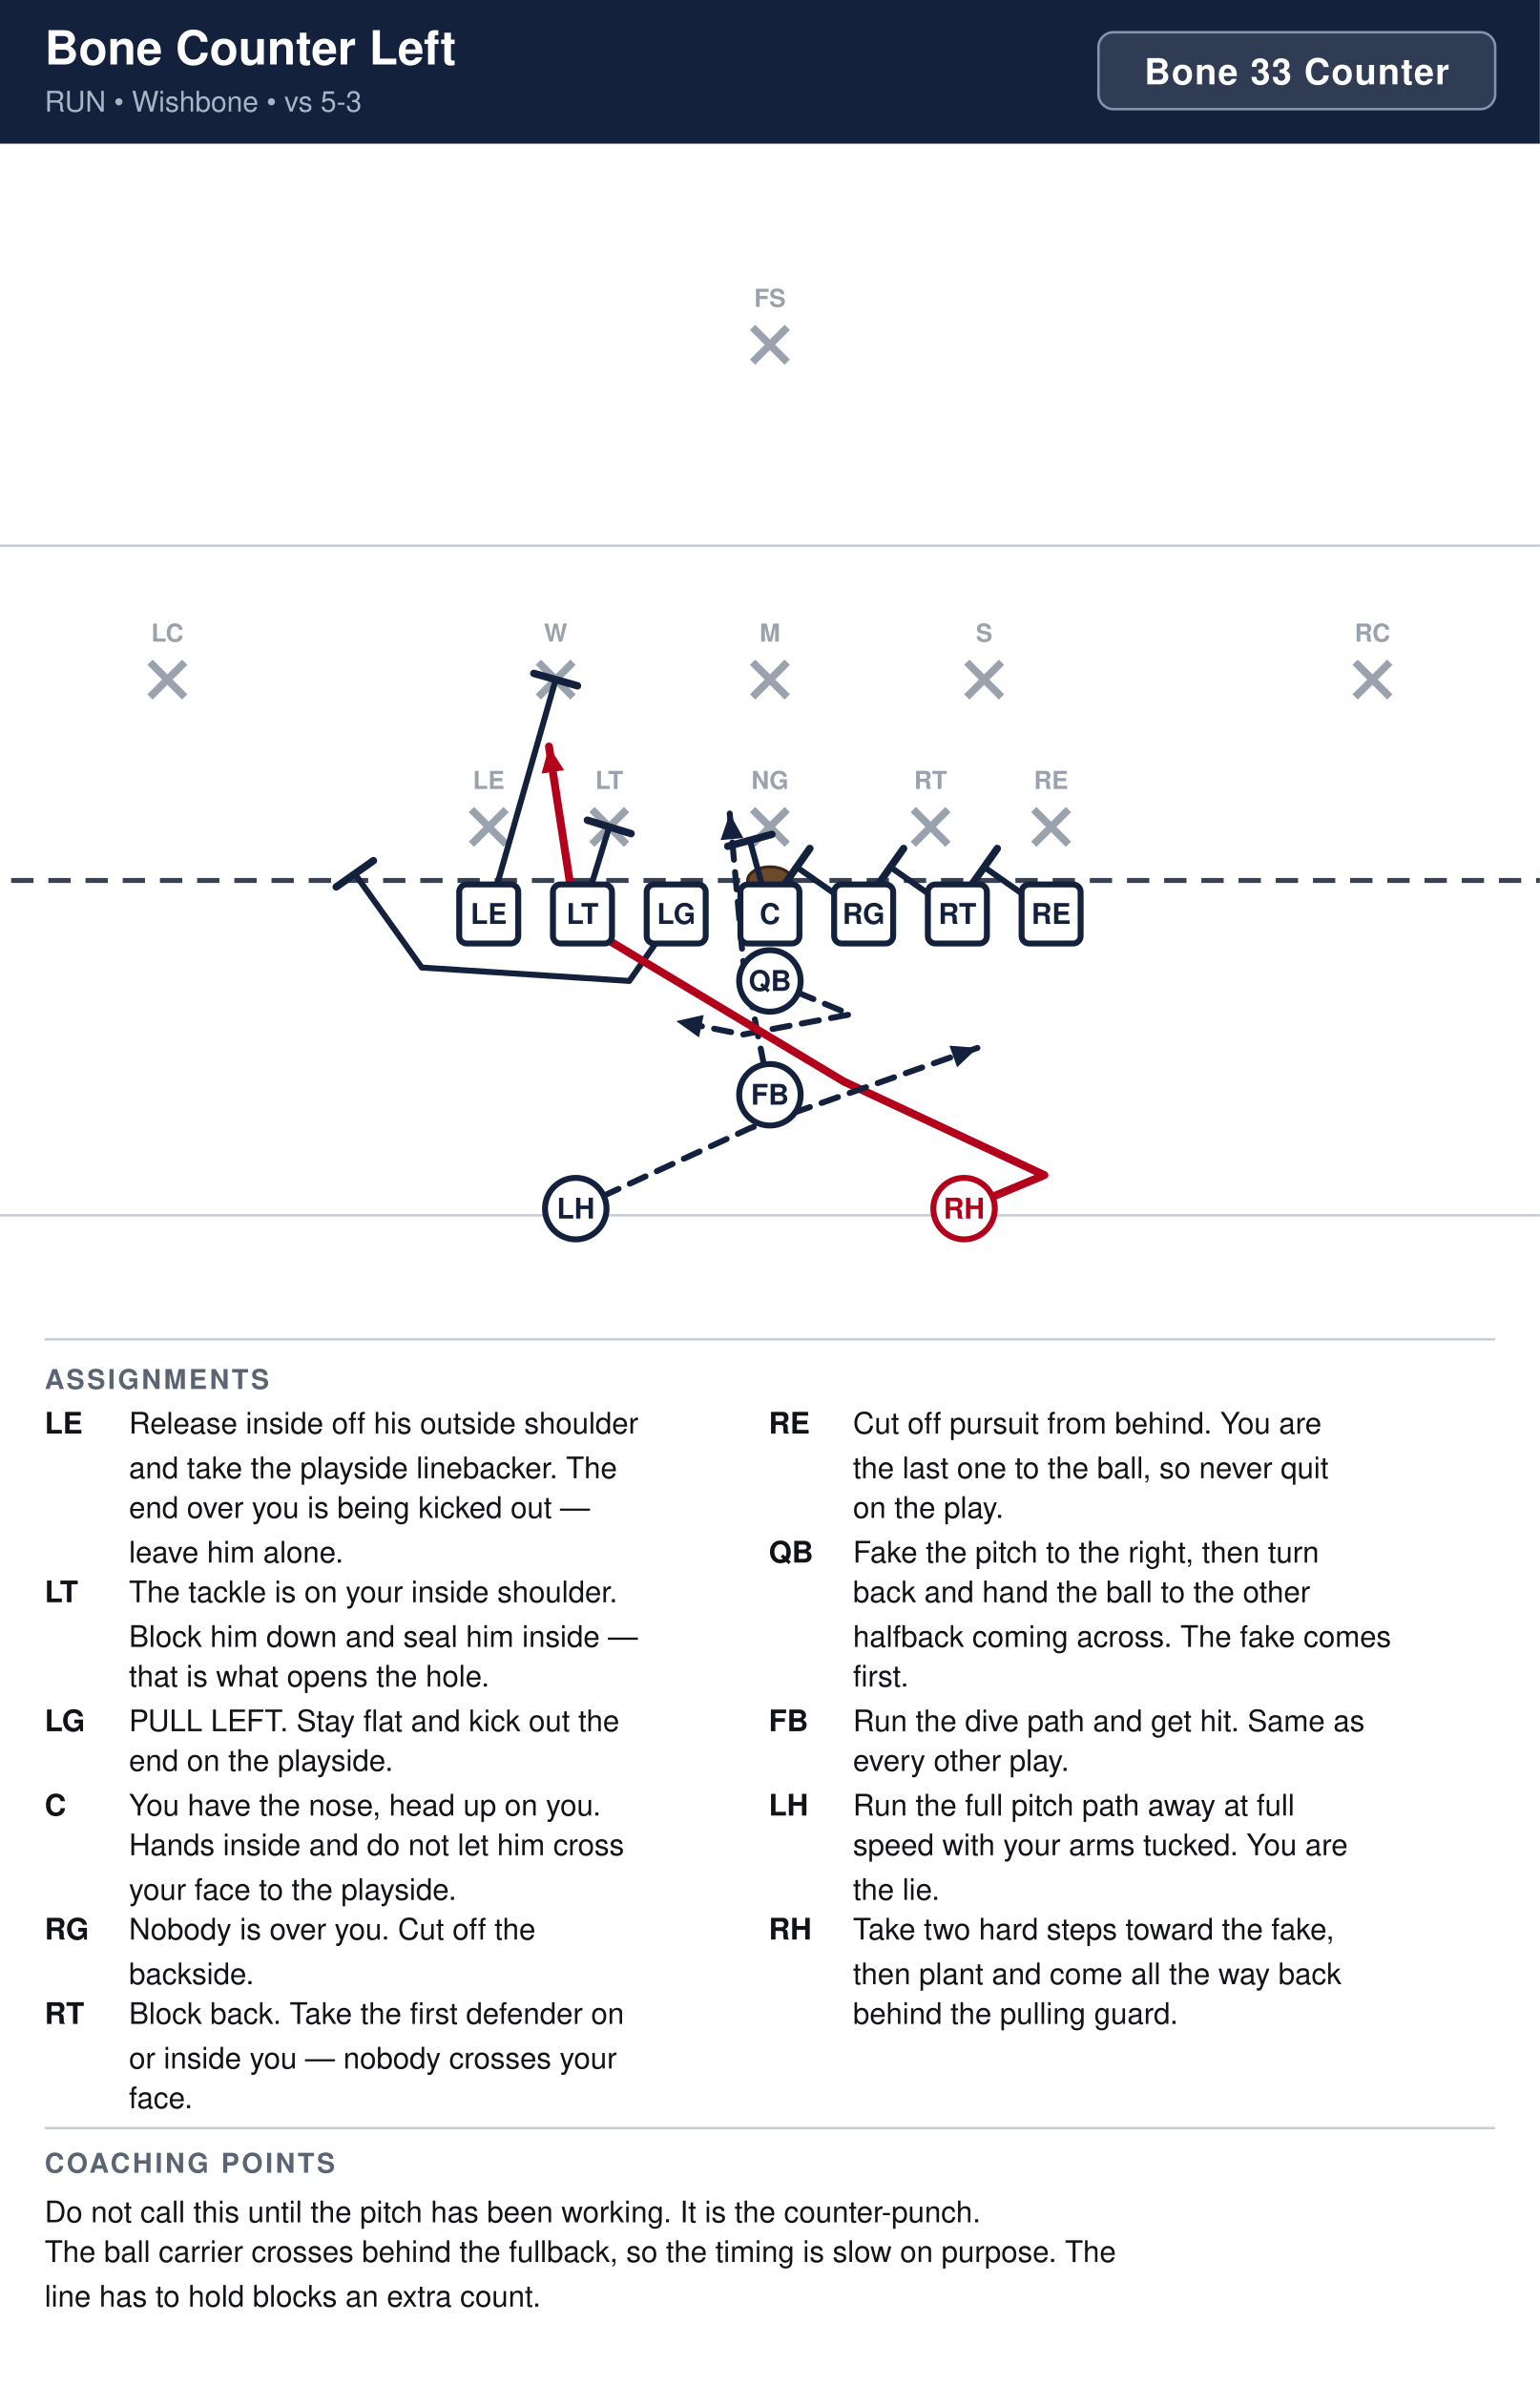
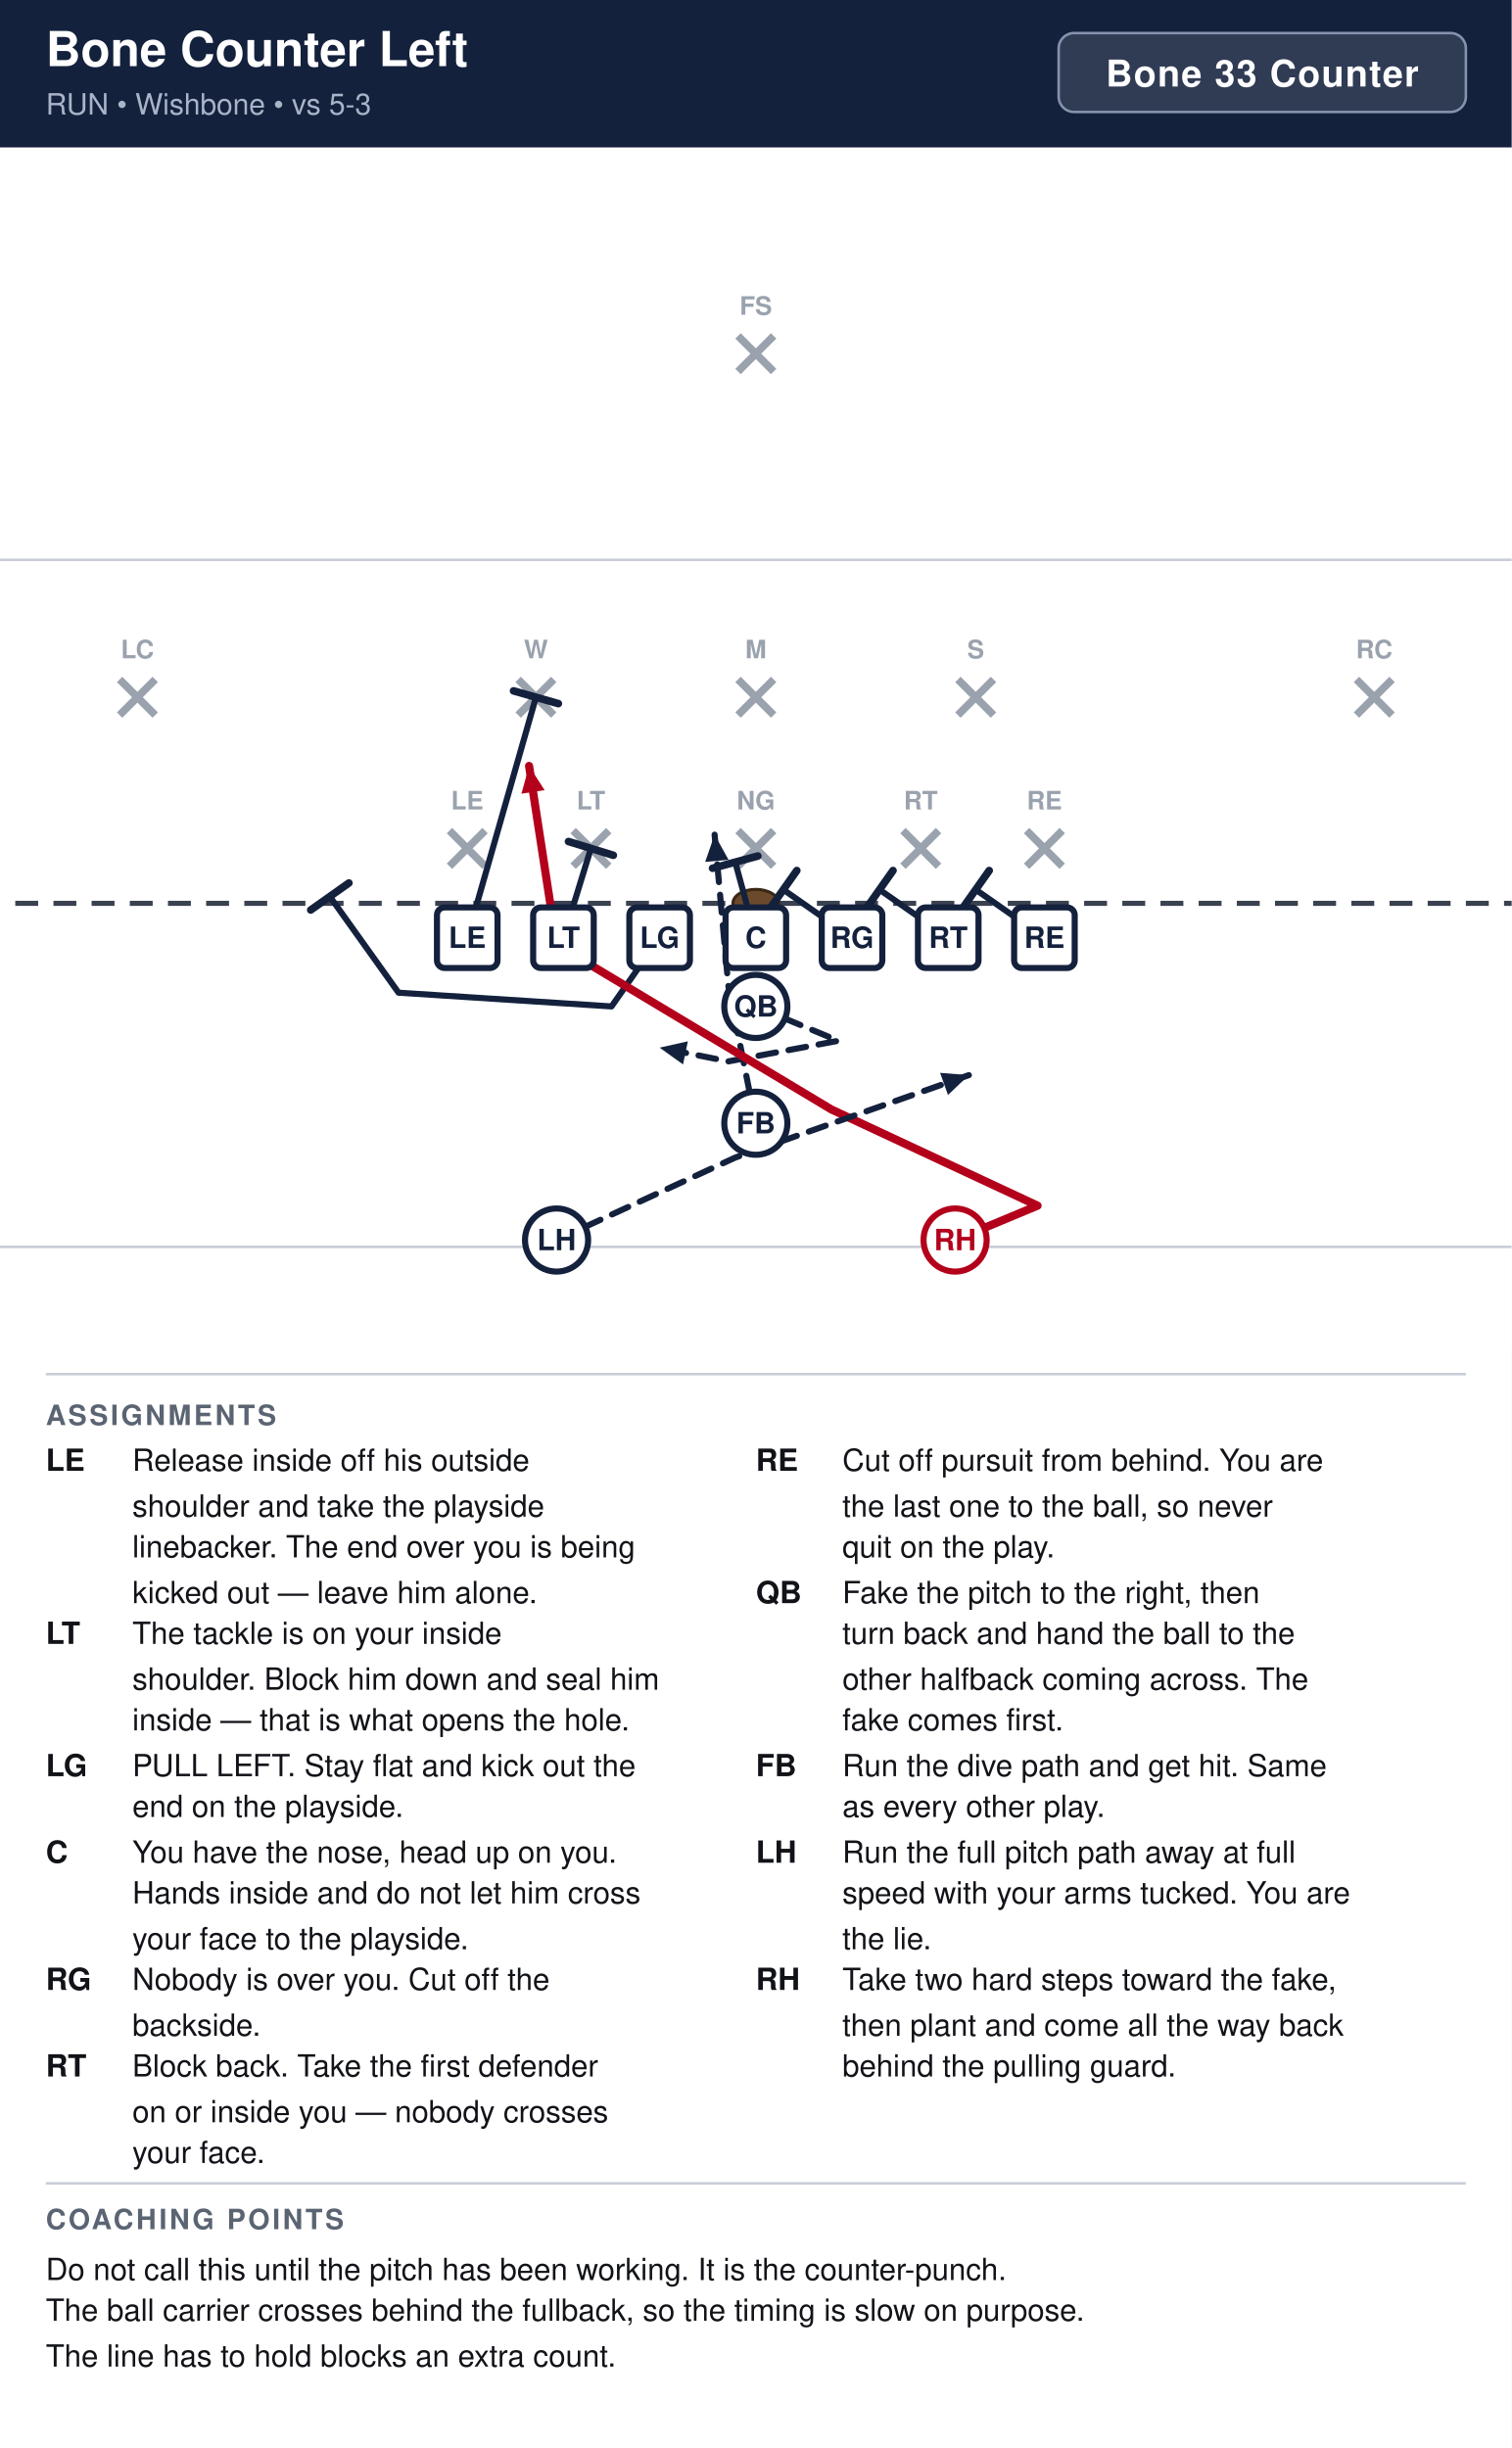
- <svg xmlns="http://www.w3.org/2000/svg" width="621" height="962" viewBox="0 0 621 962" font-family="Segoe UI, Helvetica, Arial, sans-serif">
+ <svg xmlns="http://www.w3.org/2000/svg" width="594" height="962" viewBox="0 0 594 962" font-family="Segoe UI, Helvetica, Arial, sans-serif">
  <rect width="100%" height="100%" fill="#ffffff" />
-   <rect x="0" y="0" width="621" height="58" fill="#14213d" />
+   <rect x="0" y="0" width="594" height="58" fill="#14213d" />
  <text x="18" y="26" font-size="19" font-weight="700" fill="#ffffff">Bone Counter Left</text>
  <text x="18" y="45" font-size="11.5" fill="#a9b4c7">RUN  •  Wishbone  •  vs 5-3</text>
-   <rect x="443.0" y="13" width="160.0" height="31" rx="6" fill="#ffffff" fill-opacity="0.12" stroke="#8593ad" stroke-width="1" />
-   <text x="523.0" y="34" text-anchor="middle" font-size="14.5" font-weight="700" fill="#ffffff" letter-spacing="0.5">Bone 33 Counter</text>
+   <rect x="416.0" y="13" width="160.0" height="31" rx="6" fill="#ffffff" fill-opacity="0.12" stroke="#8593ad" stroke-width="1" />
+   <text x="496.0" y="34" text-anchor="middle" font-size="14.5" font-weight="700" fill="#ffffff" letter-spacing="0.5">Bone 33 Counter</text>
  <clipPath id="fieldclip">
-     <rect x="0" y="58" width="621" height="472" />
+     <rect x="0" y="58" width="594" height="472" />
  </clipPath>
  <g clip-path="url(#fieldclip)">
-     <g transform="translate(-40.5,31.0)">
+     <g transform="translate(-54.0,31.0)">
      <rect x="0" y="0" width="702" height="513" fill="#ffffff" />
      <line x1="0" y1="459.0" x2="702" y2="459.0" stroke="#c8cdd6" stroke-width="1" />
      <line x1="0" y1="189.0" x2="702" y2="189.0" stroke="#c8cdd6" stroke-width="1" />
      <line x1="0" y1="324.0" x2="702" y2="324.0" stroke="#3a4150" stroke-width="2" stroke-dasharray="9 6" />
      <ellipse cx="351.0" cy="324.0" rx="9" ry="5.5" fill="#6b4a2b" stroke="#3a2716" stroke-width="1.2" />
      <line x1="230.6" y1="295.4" x2="244.6" y2="309.4" stroke="#9aa2ae" stroke-width="3" />
      <line x1="244.6" y1="295.4" x2="230.6" y2="309.4" stroke="#9aa2ae" stroke-width="3" />
      <text x="237.6" y="287.1" text-anchor="middle" font-size="10" fill="#9aa2ae" font-weight="600">LE</text>
      <line x1="279.2" y1="295.4" x2="293.2" y2="309.4" stroke="#9aa2ae" stroke-width="3" />
      <line x1="293.2" y1="295.4" x2="279.2" y2="309.4" stroke="#9aa2ae" stroke-width="3" />
      <text x="286.2" y="287.1" text-anchor="middle" font-size="10" fill="#9aa2ae" font-weight="600">LT</text>
      <line x1="344.0" y1="295.4" x2="358.0" y2="309.4" stroke="#9aa2ae" stroke-width="3" />
      <line x1="358.0" y1="295.4" x2="344.0" y2="309.4" stroke="#9aa2ae" stroke-width="3" />
      <text x="351.0" y="287.1" text-anchor="middle" font-size="10" fill="#9aa2ae" font-weight="600">NG</text>
      <line x1="408.8" y1="295.4" x2="422.8" y2="309.4" stroke="#9aa2ae" stroke-width="3" />
      <line x1="422.8" y1="295.4" x2="408.8" y2="309.4" stroke="#9aa2ae" stroke-width="3" />
      <text x="415.8" y="287.1" text-anchor="middle" font-size="10" fill="#9aa2ae" font-weight="600">RT</text>
      <line x1="457.4" y1="295.4" x2="471.4" y2="309.4" stroke="#9aa2ae" stroke-width="3" />
      <line x1="471.4" y1="295.4" x2="457.4" y2="309.4" stroke="#9aa2ae" stroke-width="3" />
      <text x="464.4" y="287.1" text-anchor="middle" font-size="10" fill="#9aa2ae" font-weight="600">RE</text>
      <line x1="257.6" y1="236.0" x2="271.6" y2="250.0" stroke="#9aa2ae" stroke-width="3" />
      <line x1="271.6" y1="236.0" x2="257.6" y2="250.0" stroke="#9aa2ae" stroke-width="3" />
      <text x="264.6" y="227.7" text-anchor="middle" font-size="10" fill="#9aa2ae" font-weight="600">W</text>
      <line x1="344.0" y1="236.0" x2="358.0" y2="250.0" stroke="#9aa2ae" stroke-width="3" />
      <line x1="358.0" y1="236.0" x2="344.0" y2="250.0" stroke="#9aa2ae" stroke-width="3" />
      <text x="351.0" y="227.7" text-anchor="middle" font-size="10" fill="#9aa2ae" font-weight="600">M</text>
      <line x1="430.4" y1="236.0" x2="444.4" y2="250.0" stroke="#9aa2ae" stroke-width="3" />
      <line x1="444.4" y1="236.0" x2="430.4" y2="250.0" stroke="#9aa2ae" stroke-width="3" />
      <text x="437.4" y="227.7" text-anchor="middle" font-size="10" fill="#9aa2ae" font-weight="600">S</text>
      <line x1="101.0" y1="236.0" x2="115.0" y2="250.0" stroke="#9aa2ae" stroke-width="3" />
      <line x1="115.0" y1="236.0" x2="101.0" y2="250.0" stroke="#9aa2ae" stroke-width="3" />
      <text x="108.0" y="227.7" text-anchor="middle" font-size="10" fill="#9aa2ae" font-weight="600">LC</text>
      <line x1="587.0" y1="236.0" x2="601.0" y2="250.0" stroke="#9aa2ae" stroke-width="3" />
      <line x1="601.0" y1="236.0" x2="587.0" y2="250.0" stroke="#9aa2ae" stroke-width="3" />
      <text x="594.0" y="227.7" text-anchor="middle" font-size="10" fill="#9aa2ae" font-weight="600">RC</text>
      <line x1="344.0" y1="101.0" x2="358.0" y2="115.0" stroke="#9aa2ae" stroke-width="3" />
      <line x1="358.0" y1="101.0" x2="344.0" y2="115.0" stroke="#9aa2ae" stroke-width="3" />
      <text x="351.0" y="92.7" text-anchor="middle" font-size="10" fill="#9aa2ae" font-weight="600">FS</text>
      <path d="M464.4,337.5 L437.4,318.6" fill="none" stroke="#14213d" stroke-width="2.4" stroke-linecap="round" stroke-linejoin="round" />
      <line x1="432.1" y1="326.1" x2="442.7" y2="311.1" stroke="#14213d" stroke-width="3.0" stroke-linecap="round" />
      <path d="M426.6,337.5 L399.6,318.6" fill="none" stroke="#14213d" stroke-width="2.4" stroke-linecap="round" stroke-linejoin="round" />
      <line x1="394.3" y1="326.1" x2="404.9" y2="311.1" stroke="#14213d" stroke-width="3.0" stroke-linecap="round" />
      <path d="M388.8,337.5 L361.8,318.6" fill="none" stroke="#14213d" stroke-width="2.4" stroke-linecap="round" stroke-linejoin="round" />
      <line x1="356.5" y1="326.1" x2="367.1" y2="311.1" stroke="#14213d" stroke-width="3.0" stroke-linecap="round" />
      <path d="M351.0,337.5 L342.9,307.8" fill="none" stroke="#14213d" stroke-width="2.4" stroke-linecap="round" stroke-linejoin="round" />
      <line x1="334.0" y1="310.2" x2="351.8" y2="305.4" stroke="#14213d" stroke-width="3.0" stroke-linecap="round" />
      <path d="M313.2,337.5 L294.3,364.5 L210.6,359.1 L183.6,321.3" fill="none" stroke="#14213d" stroke-width="2.4" stroke-linecap="round" stroke-linejoin="round" />
      <line x1="176.1" y1="326.6" x2="191.1" y2="316.0" stroke="#14213d" stroke-width="3.0" stroke-linecap="round" />
      <path d="M275.4,337.5 L286.2,302.4" fill="none" stroke="#14213d" stroke-width="2.4" stroke-linecap="round" stroke-linejoin="round" />
      <line x1="277.4" y1="299.7" x2="295.0" y2="305.1" stroke="#14213d" stroke-width="3.0" stroke-linecap="round" />
      <path d="M237.6,337.5 L264.6,243.0" fill="none" stroke="#14213d" stroke-width="2.4" stroke-linecap="round" stroke-linejoin="round" />
      <line x1="255.8" y1="240.5" x2="273.4" y2="245.5" stroke="#14213d" stroke-width="3.0" stroke-linecap="round" />
      <path d="M351.0,364.5 L383.4,378.0 L340.2,386.1 L313.2,380.7" fill="none" stroke="#14213d" stroke-width="2.4" stroke-linecap="round" stroke-linejoin="round" stroke-dasharray="7 5" />
      <polygon points="313.2,380.7 324.3,378.2 322.4,387.3" fill="#14213d" />
      <path d="M351.0,410.4 L340.2,356.4 L334.8,297.0" fill="none" stroke="#14213d" stroke-width="2.4" stroke-linecap="round" stroke-linejoin="round" stroke-dasharray="7 5" />
      <polygon points="334.8,297.0 340.3,306.9 331.1,307.7" fill="#14213d" />
      <path d="M429.3,456.3 L461.7,442.8 L380.7,405.0 L272.7,340.2 L261.9,270.0" fill="none" stroke="#b3001b" stroke-width="3.2" stroke-linecap="round" stroke-linejoin="round" />
      <polygon points="261.9,270.0 268.0,279.5 258.9,280.9" fill="#b3001b" />
      <path d="M272.7,456.3 L342.9,423.9 L434.7,391.5" fill="none" stroke="#14213d" stroke-width="2.4" stroke-linecap="round" stroke-linejoin="round" stroke-dasharray="7 5" />
      <polygon points="434.7,391.5 426.5,399.3 423.4,390.6" fill="#14213d" />
      <rect x="225.7" y="325.6" width="23.8" height="23.8" rx="3" fill="#ffffff" stroke="#14213d" stroke-width="2.4" />
      <text x="237.6" y="341.5" text-anchor="middle" font-size="11.5" font-weight="700" fill="#14213d">LE</text>
      <rect x="263.5" y="325.6" width="23.8" height="23.8" rx="3" fill="#ffffff" stroke="#14213d" stroke-width="2.4" />
      <text x="275.4" y="341.5" text-anchor="middle" font-size="11.5" font-weight="700" fill="#14213d">LT</text>
      <rect x="301.3" y="325.6" width="23.8" height="23.8" rx="3" fill="#ffffff" stroke="#14213d" stroke-width="2.4" />
      <text x="313.2" y="341.5" text-anchor="middle" font-size="11.5" font-weight="700" fill="#14213d">LG</text>
      <rect x="339.1" y="325.6" width="23.8" height="23.8" rx="3" fill="#ffffff" stroke="#14213d" stroke-width="2.4" />
      <text x="351.0" y="341.5" text-anchor="middle" font-size="11.5" font-weight="700" fill="#14213d">C</text>
      <rect x="376.9" y="325.6" width="23.8" height="23.8" rx="3" fill="#ffffff" stroke="#14213d" stroke-width="2.4" />
      <text x="388.8" y="341.5" text-anchor="middle" font-size="11.5" font-weight="700" fill="#14213d">RG</text>
      <rect x="414.7" y="325.6" width="23.8" height="23.8" rx="3" fill="#ffffff" stroke="#14213d" stroke-width="2.4" />
      <text x="426.6" y="341.5" text-anchor="middle" font-size="11.5" font-weight="700" fill="#14213d">RT</text>
      <rect x="452.5" y="325.6" width="23.8" height="23.8" rx="3" fill="#ffffff" stroke="#14213d" stroke-width="2.4" />
      <text x="464.4" y="341.5" text-anchor="middle" font-size="11.5" font-weight="700" fill="#14213d">RE</text>
      <circle cx="351.0" cy="364.5" r="12.4" fill="#ffffff" stroke="#14213d" stroke-width="2.4" />
      <text x="351.0" y="368.5" text-anchor="middle" font-size="11.5" font-weight="700" fill="#14213d">QB</text>
      <circle cx="351.0" cy="410.4" r="12.4" fill="#ffffff" stroke="#14213d" stroke-width="2.4" />
      <text x="351.0" y="414.4" text-anchor="middle" font-size="11.5" font-weight="700" fill="#14213d">FB</text>
      <circle cx="272.7" cy="456.3" r="12.4" fill="#ffffff" stroke="#14213d" stroke-width="2.4" />
      <text x="272.7" y="460.3" text-anchor="middle" font-size="11.5" font-weight="700" fill="#14213d">LH</text>
      <circle cx="429.3" cy="456.3" r="12.4" fill="#ffffff" stroke="#b3001b" stroke-width="2.4" />
      <text x="429.3" y="460.3" text-anchor="middle" font-size="11.5" font-weight="700" fill="#b3001b">RH</text>
    </g>
  </g>
-   <line x1="18" y1="540" x2="603" y2="540" stroke="#c8cdd6" stroke-width="1" />
+   <line x1="18" y1="540" x2="576" y2="540" stroke="#c8cdd6" stroke-width="1" />
  <text x="18" y="560" font-size="11" font-weight="700" fill="#5b6472" letter-spacing="1">ASSIGNMENTS</text>
  <text x="18" y="578" font-size="12" font-weight="700" fill="#111318">LE</text>
-   <text x="52" y="578" font-size="12" fill="#111318">Release inside off his outside shoulder</text>
-   <text x="52" y="596" font-size="12" fill="#111318">and take the playside linebacker. The</text>
-   <text x="52" y="612" font-size="12" fill="#111318">end over you is being kicked out —</text>
-   <text x="52" y="630" font-size="12" fill="#111318">leave him alone.</text>
+   <text x="52" y="578" font-size="12" fill="#111318">Release inside off his outside</text>
+   <text x="52" y="596" font-size="12" fill="#111318">shoulder and take the playside</text>
+   <text x="52" y="612" font-size="12" fill="#111318">linebacker. The end over you is being</text>
+   <text x="52" y="630" font-size="12" fill="#111318">kicked out — leave him alone.</text>
  <text x="18" y="646" font-size="12" font-weight="700" fill="#111318">LT</text>
-   <text x="52" y="646" font-size="12" fill="#111318">The tackle is on your inside shoulder.</text>
-   <text x="52" y="664" font-size="12" fill="#111318">Block him down and seal him inside —</text>
-   <text x="52" y="680" font-size="12" fill="#111318">that is what opens the hole.</text>
+   <text x="52" y="646" font-size="12" fill="#111318">The tackle is on your inside</text>
+   <text x="52" y="664" font-size="12" fill="#111318">shoulder. Block him down and seal him</text>
+   <text x="52" y="680" font-size="12" fill="#111318">inside — that is what opens the hole.</text>
  <text x="18" y="698" font-size="12" font-weight="700" fill="#111318">LG</text>
  <text x="52" y="698" font-size="12" fill="#111318">PULL LEFT. Stay flat and kick out the</text>
  <text x="52" y="714" font-size="12" fill="#111318">end on the playside.</text>
  <text x="18" y="732" font-size="12" font-weight="700" fill="#111318">C</text>
  <text x="52" y="732" font-size="12" fill="#111318">You have the nose, head up on you.</text>
  <text x="52" y="748" font-size="12" fill="#111318">Hands inside and do not let him cross</text>
  <text x="52" y="766" font-size="12" fill="#111318">your face to the playside.</text>
  <text x="18" y="782" font-size="12" font-weight="700" fill="#111318">RG</text>
  <text x="52" y="782" font-size="12" fill="#111318">Nobody is over you. Cut off the</text>
  <text x="52" y="800" font-size="12" fill="#111318">backside.</text>
  <text x="18" y="816" font-size="12" font-weight="700" fill="#111318">RT</text>
-   <text x="52" y="816" font-size="12" fill="#111318">Block back. Take the first defender on</text>
-   <text x="52" y="834" font-size="12" fill="#111318">or inside you — nobody crosses your</text>
-   <text x="52" y="850" font-size="12" fill="#111318">face.</text>
-   <text x="310" y="578" font-size="12" font-weight="700" fill="#111318">RE</text>
-   <text x="344" y="578" font-size="12" fill="#111318">Cut off pursuit from behind. You are</text>
-   <text x="344" y="596" font-size="12" fill="#111318">the last one to the ball, so never quit</text>
-   <text x="344" y="612" font-size="12" fill="#111318">on the play.</text>
-   <text x="310" y="630" font-size="12" font-weight="700" fill="#111318">QB</text>
-   <text x="344" y="630" font-size="12" fill="#111318">Fake the pitch to the right, then turn</text>
-   <text x="344" y="646" font-size="12" fill="#111318">back and hand the ball to the other</text>
-   <text x="344" y="664" font-size="12" fill="#111318">halfback coming across. The fake comes</text>
-   <text x="344" y="680" font-size="12" fill="#111318">first.</text>
-   <text x="310" y="698" font-size="12" font-weight="700" fill="#111318">FB</text>
-   <text x="344" y="698" font-size="12" fill="#111318">Run the dive path and get hit. Same as</text>
-   <text x="344" y="714" font-size="12" fill="#111318">every other play.</text>
-   <text x="310" y="732" font-size="12" font-weight="700" fill="#111318">LH</text>
-   <text x="344" y="732" font-size="12" fill="#111318">Run the full pitch path away at full</text>
-   <text x="344" y="748" font-size="12" fill="#111318">speed with your arms tucked. You are</text>
-   <text x="344" y="766" font-size="12" fill="#111318">the lie.</text>
-   <text x="310" y="782" font-size="12" font-weight="700" fill="#111318">RH</text>
-   <text x="344" y="782" font-size="12" fill="#111318">Take two hard steps toward the fake,</text>
-   <text x="344" y="800" font-size="12" fill="#111318">then plant and come all the way back</text>
-   <text x="344" y="816" font-size="12" fill="#111318">behind the pulling guard.</text>
-   <line x1="18" y1="858" x2="603" y2="858" stroke="#c8cdd6" stroke-width="1" />
+   <text x="52" y="816" font-size="12" fill="#111318">Block back. Take the first defender</text>
+   <text x="52" y="834" font-size="12" fill="#111318">on or inside you — nobody crosses</text>
+   <text x="52" y="850" font-size="12" fill="#111318">your face.</text>
+   <text x="297" y="578" font-size="12" font-weight="700" fill="#111318">RE</text>
+   <text x="331" y="578" font-size="12" fill="#111318">Cut off pursuit from behind. You are</text>
+   <text x="331" y="596" font-size="12" fill="#111318">the last one to the ball, so never</text>
+   <text x="331" y="612" font-size="12" fill="#111318">quit on the play.</text>
+   <text x="297" y="630" font-size="12" font-weight="700" fill="#111318">QB</text>
+   <text x="331" y="630" font-size="12" fill="#111318">Fake the pitch to the right, then</text>
+   <text x="331" y="646" font-size="12" fill="#111318">turn back and hand the ball to the</text>
+   <text x="331" y="664" font-size="12" fill="#111318">other halfback coming across. The</text>
+   <text x="331" y="680" font-size="12" fill="#111318">fake comes first.</text>
+   <text x="297" y="698" font-size="12" font-weight="700" fill="#111318">FB</text>
+   <text x="331" y="698" font-size="12" fill="#111318">Run the dive path and get hit. Same</text>
+   <text x="331" y="714" font-size="12" fill="#111318">as every other play.</text>
+   <text x="297" y="732" font-size="12" font-weight="700" fill="#111318">LH</text>
+   <text x="331" y="732" font-size="12" fill="#111318">Run the full pitch path away at full</text>
+   <text x="331" y="748" font-size="12" fill="#111318">speed with your arms tucked. You are</text>
+   <text x="331" y="766" font-size="12" fill="#111318">the lie.</text>
+   <text x="297" y="782" font-size="12" font-weight="700" fill="#111318">RH</text>
+   <text x="331" y="782" font-size="12" fill="#111318">Take two hard steps toward the fake,</text>
+   <text x="331" y="800" font-size="12" fill="#111318">then plant and come all the way back</text>
+   <text x="331" y="816" font-size="12" fill="#111318">behind the pulling guard.</text>
+   <line x1="18" y1="858" x2="576" y2="858" stroke="#c8cdd6" stroke-width="1" />
  <text x="18" y="876" font-size="11" font-weight="700" fill="#5b6472" letter-spacing="1">COACHING POINTS</text>
  <text x="18" y="896" font-size="12" fill="#111318">Do not call this until the pitch has been working. It is the counter-punch.</text>
-   <text x="18" y="912" font-size="12" fill="#111318">The ball carrier crosses behind the fullback, so the timing is slow on purpose. The</text>
-   <text x="18" y="930" font-size="12" fill="#111318">line has to hold blocks an extra count.</text>
+   <text x="18" y="912" font-size="12" fill="#111318">The ball carrier crosses behind the fullback, so the timing is slow on purpose.</text>
+   <text x="18" y="930" font-size="12" fill="#111318">The line has to hold blocks an extra count.</text>
</svg>
